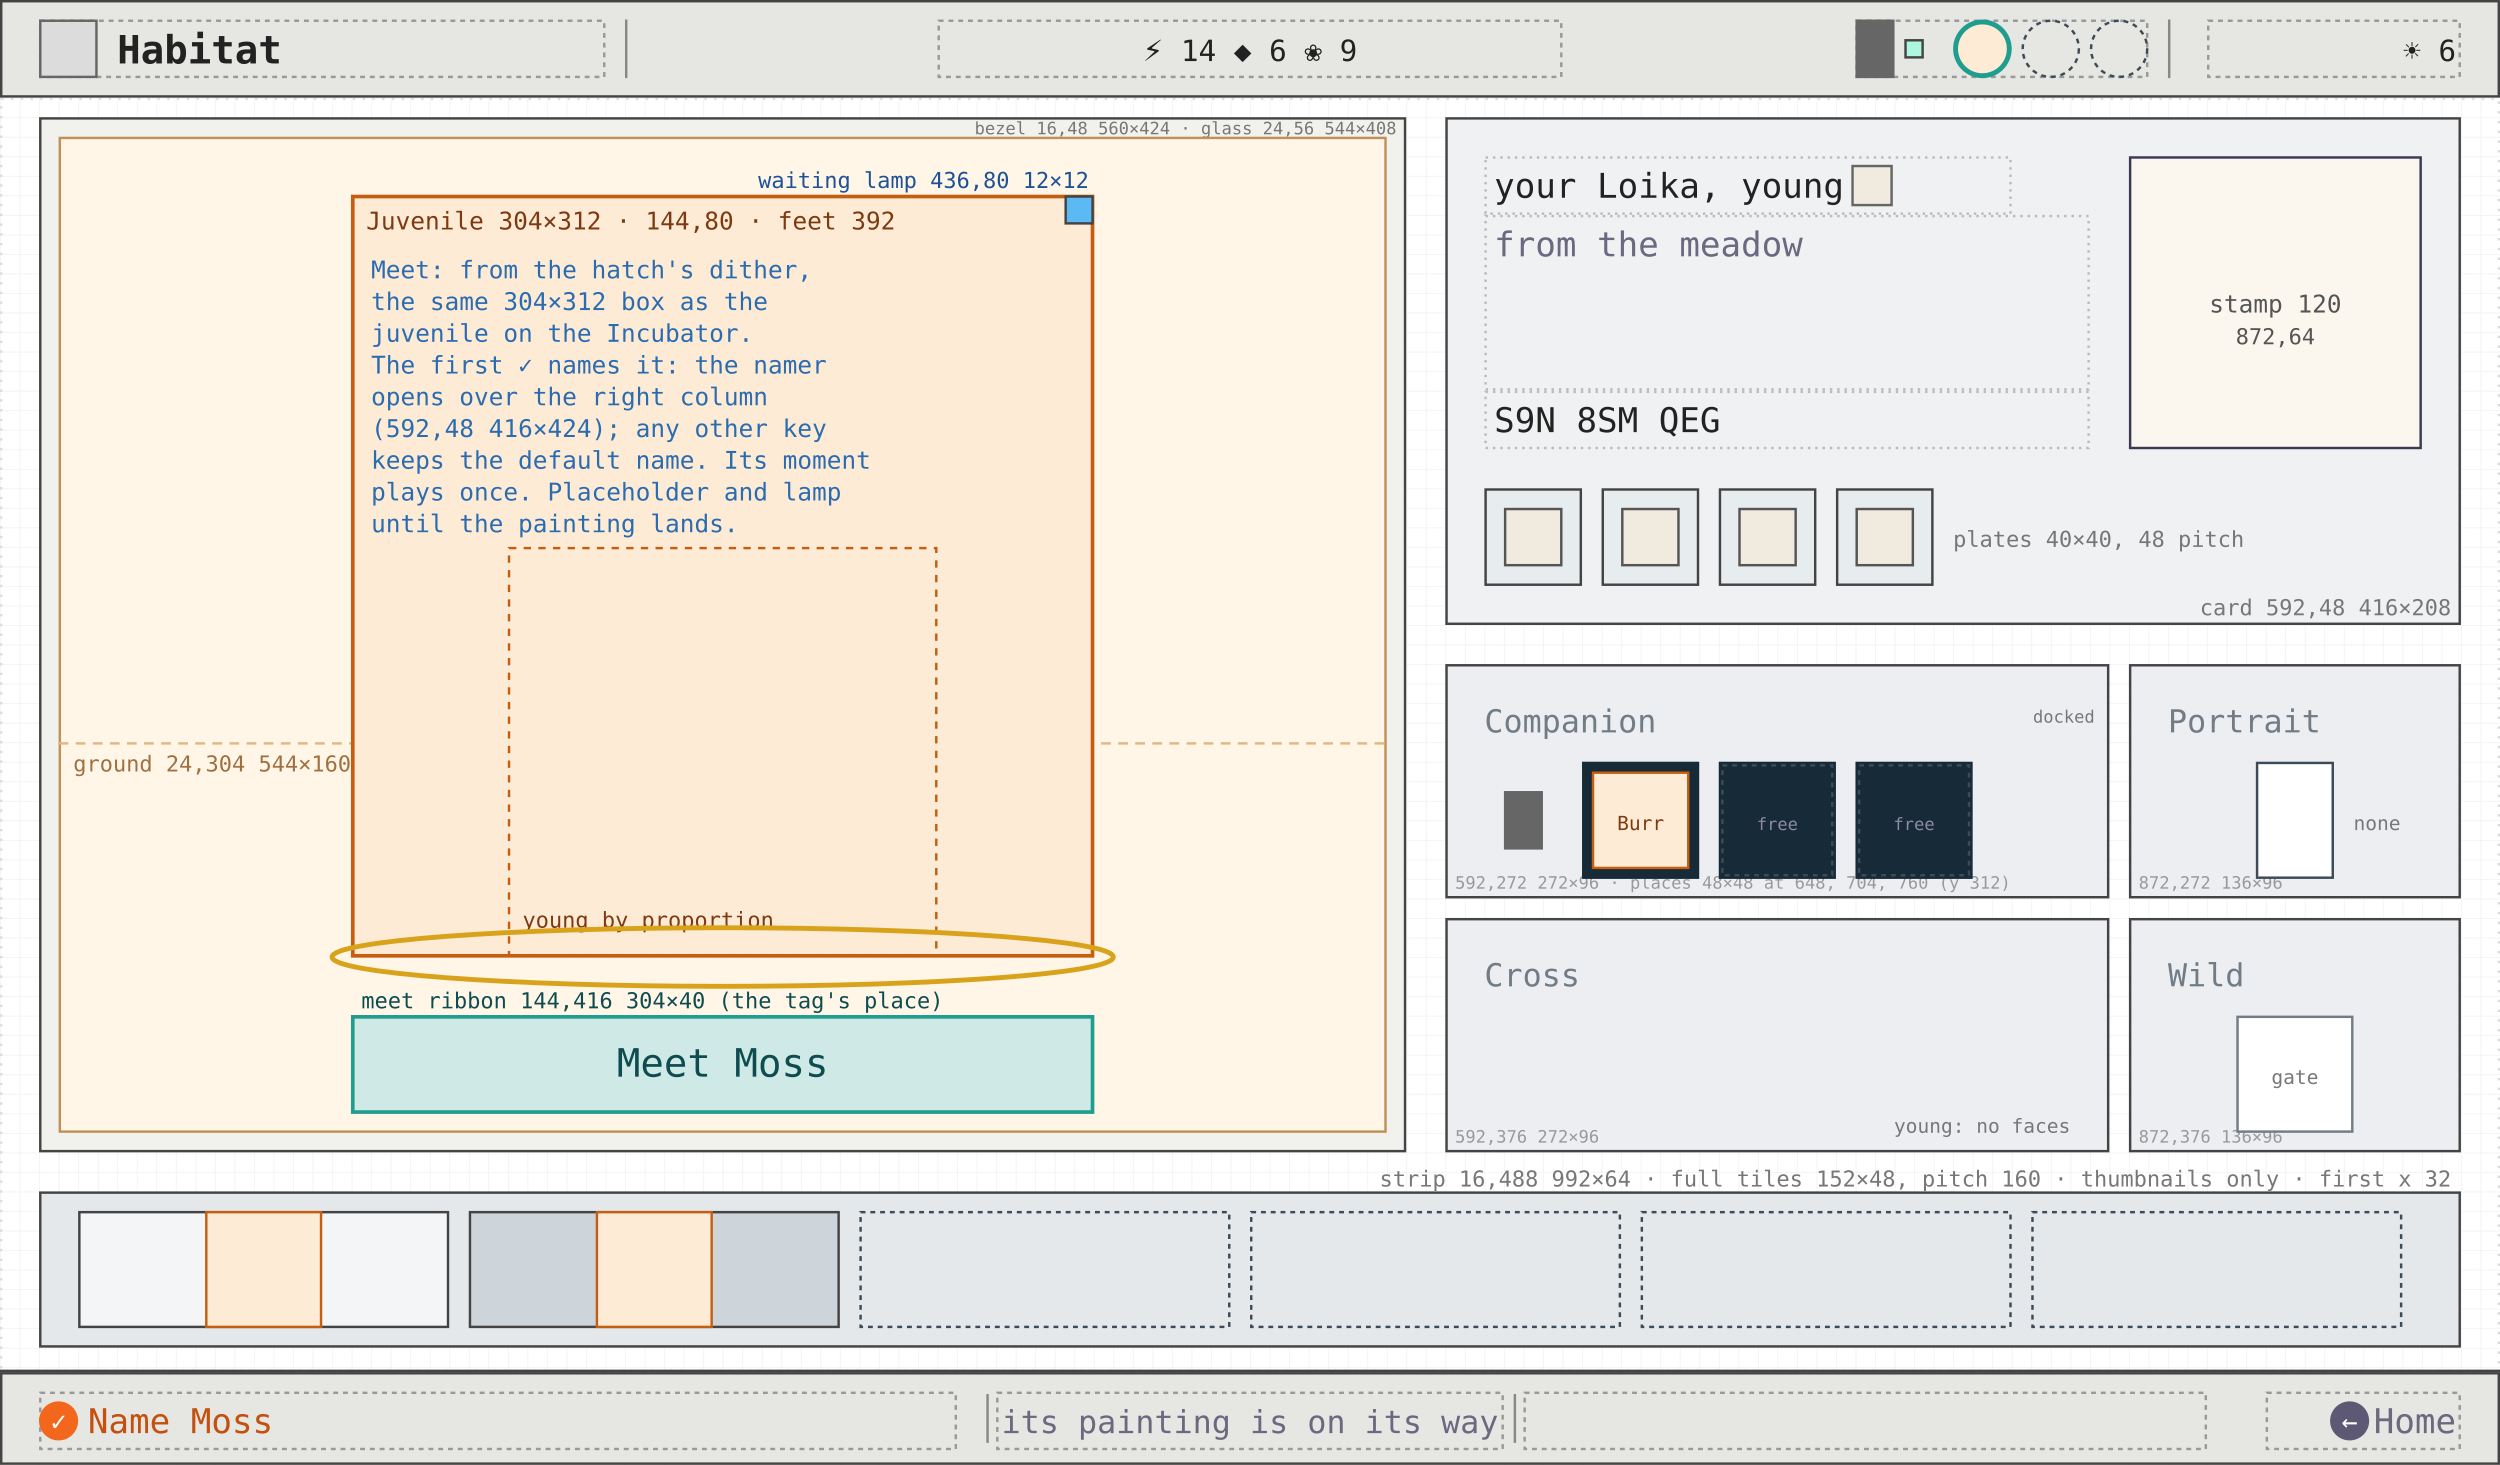
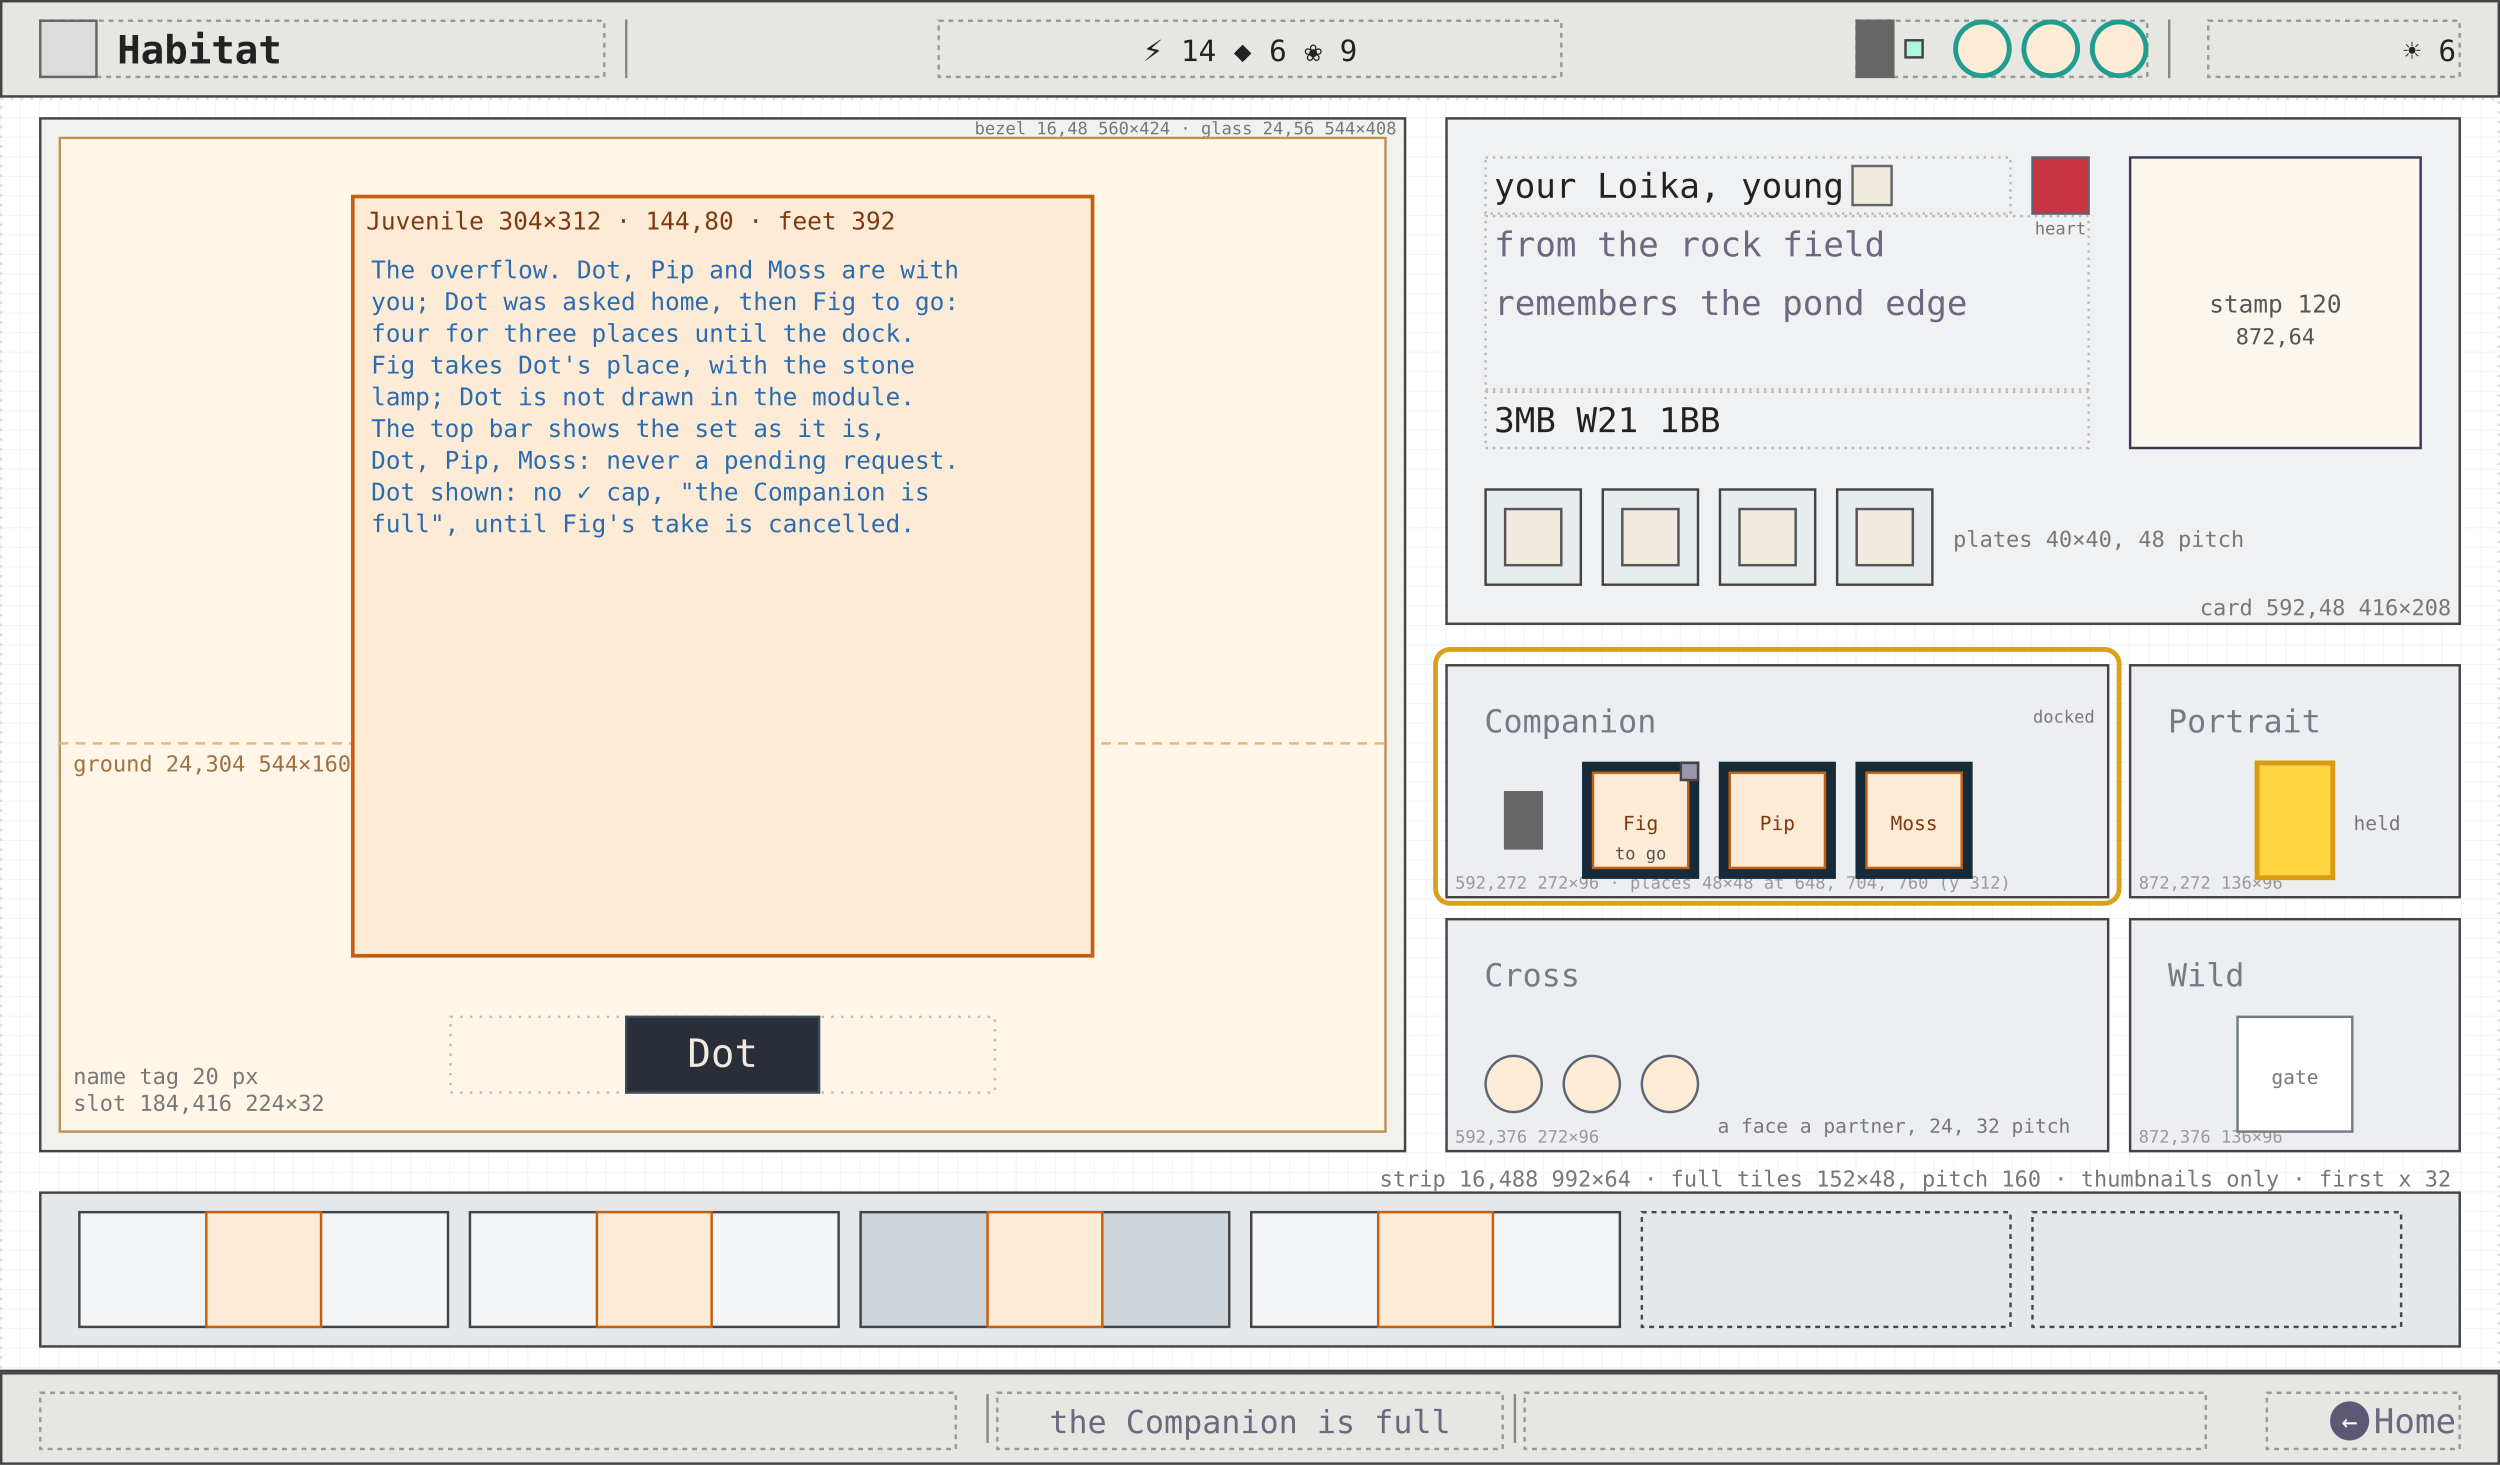
<svg xmlns="http://www.w3.org/2000/svg" viewBox="0 0 1024 600" width="1024" height="600" font-family="ui-monospace, Menlo, Consolas, monospace">
  <defs>
    <pattern id="g8" width="8" height="8" patternUnits="userSpaceOnUse">
      <path d="M8 0H0V8" fill="none" stroke="#efefef" stroke-width="0.5" />
    </pattern>
  </defs>
  <rect width="1024" height="600" fill="#ffffff" />
  <rect width="1024" height="600" fill="url(#g8)" />
  <rect x="0.5" y="40.5" width="1023" height="521" fill="none" stroke="#ddd" stroke-width="1" stroke-dasharray="1 3" />
  <rect x="16.5" y="48.5" width="559" height="423" fill="#f1f1ee" stroke="#444" stroke-width="1" />
  <text x="572" y="55" font-size="7" fill="#777" text-anchor="end">bezel 16,48 560×424 · glass 24,56 544×408</text>
  <rect x="24.5" y="56.5" width="543" height="407" fill="#fff6e8" stroke="#bf9157" stroke-width="1" />
  <line x1="24" y1="304.5" x2="568" y2="304.5" stroke="#e0b880" stroke-dasharray="4 3" />
  <text x="30" y="316" font-size="9" fill="#a07040">ground 24,304 544×160 (warm field)</text>
  <rect x="144.5" y="80.5" width="303" height="311" fill="#fdebd6" stroke="#c45f12" stroke-width="1.5" />
  <text x="150" y="94" font-size="10" fill="#7d3a10">Juvenile 304×312 · 144,80 · feet 392</text>
-   <rect x="208.5" y="224.5" width="175" height="167" fill="none" stroke="#c45f12" stroke-dasharray="3 3" />
-   <text x="214" y="380" font-size="9" fill="#7d3a10">young by proportion</text>
-   <text x="152" y="114" font-size="10" fill="#2b6cb0">Meet: from the hatch's dither,</text>
-   <text x="152" y="127" font-size="10" fill="#2b6cb0">the same 304×312 box as the</text>
-   <text x="152" y="140" font-size="10" fill="#2b6cb0">juvenile on the Incubator.</text>
-   <text x="152" y="153" font-size="10" fill="#2b6cb0">The first ✓ names it: the namer</text>
-   <text x="152" y="166" font-size="10" fill="#2b6cb0">opens over the right column</text>
-   <text x="152" y="179" font-size="10" fill="#2b6cb0">(592,48 416×424); any other key</text>
-   <text x="152" y="192" font-size="10" fill="#2b6cb0">keeps the default name. Its moment</text>
-   <text x="152" y="205" font-size="10" fill="#2b6cb0">plays once. Placeholder and lamp</text>
-   <text x="152" y="218" font-size="10" fill="#2b6cb0">until the painting lands.</text>
-   <rect x="436.5" y="80.5" width="11" height="11" fill="#5bb9f3" stroke="#444" stroke-width="1" />
-   <text x="446" y="77" font-size="9" fill="#1e5196" text-anchor="end">waiting lamp 436,80 12×12</text>
-   <ellipse cx="296" cy="392" rx="160" ry="12" fill="none" stroke="#d9a21b" stroke-width="2" />
-   <rect x="144.5" y="416.5" width="303" height="39" fill="#cfe9e6" stroke="#1f9d8f" stroke-width="1.5" />
-   <text x="296" y="441" font-size="16" fill="#0f4c50" text-anchor="middle">Meet Moss</text>
-   <text x="148" y="413" font-size="9" fill="#0f4c50">meet ribbon 144,416 304×40 (the tag's place)</text>
+   <text x="152" y="114" font-size="10" fill="#2b6cb0">The overflow. Dot, Pip and Moss are with</text>
+   <text x="152" y="127" font-size="10" fill="#2b6cb0">you; Dot was asked home, then Fig to go:</text>
+   <text x="152" y="140" font-size="10" fill="#2b6cb0">four for three places until the dock.</text>
+   <text x="152" y="153" font-size="10" fill="#2b6cb0">Fig takes Dot's place, with the stone</text>
+   <text x="152" y="166" font-size="10" fill="#2b6cb0">lamp; Dot is not drawn in the module.</text>
+   <text x="152" y="179" font-size="10" fill="#2b6cb0">The top bar shows the set as it is,</text>
+   <text x="152" y="192" font-size="10" fill="#2b6cb0">Dot, Pip, Moss: never a pending request.</text>
+   <text x="152" y="205" font-size="10" fill="#2b6cb0">Dot shown: no ✓ cap, "the Companion is</text>
+   <text x="152" y="218" font-size="10" fill="#2b6cb0">full", until Fig's take is cancelled.</text>
+   <rect x="184.5" y="416.5" width="223" height="31" fill="none" stroke="#bbb" stroke-width="1" stroke-dasharray="1 3" />
+   <rect x="256.5" y="416.5" width="79" height="31" fill="#2a2e38" stroke="#3c4b57" />
+   <text x="296" y="437" font-size="16" fill="#f1ebdf" text-anchor="middle" font-weight="500">Dot</text>
+   <text x="30" y="444" font-size="9" fill="#777">name tag 20 px</text>
+   <text x="30" y="455" font-size="9" fill="#777">slot 184,416 224×32</text>
  <rect x="592.5" y="48.5" width="415" height="207" fill="#f0f1f3" stroke="#444" stroke-width="1" />
  <rect x="608.5" y="64.5" width="215" height="23" fill="none" stroke="#bbb" stroke-width="1" stroke-dasharray="1 2" />
  <text x="612" y="81" font-size="14" fill="#222">your Loika, young</text>
+   <rect x="832.5" y="64.5" width="23" height="23" fill="#c93440" stroke="#5a6672" stroke-width="1" />
+   <text x="844" y="96" font-size="7" fill="#777" text-anchor="middle">heart</text>
  <rect x="758.8" y="68" width="16" height="16" fill="#f1ebdf" stroke="#666" />
  <rect x="608.5" y="88.5" width="247" height="71" fill="none" stroke="#bbb" stroke-width="1" stroke-dasharray="1 2" />
-   <text x="612" y="105" font-size="14" fill="#6b6880">from the meadow</text>
+   <text x="612" y="105" font-size="14" fill="#6b6880">from the rock field</text>
+   <text x="612" y="129" font-size="14" fill="#6b6880">remembers the pond edge</text>
  <rect x="608.5" y="160.5" width="247" height="23" fill="none" stroke="#bbb" stroke-width="1" stroke-dasharray="1 2" />
-   <text x="612" y="177" font-size="14" fill="#222">S9N 8SM QEG</text>
+   <text x="612" y="177" font-size="14" fill="#222">3MB W21 1BB</text>
  <rect x="872.5" y="64.5" width="119" height="119" fill="#fbf7ee" stroke="#3d3954" stroke-width="1" />
  <text x="932" y="128" font-size="10" fill="#555" text-anchor="middle">stamp 120</text>
  <text x="932" y="141" font-size="9" fill="#555" text-anchor="middle">872,64</text>
  <text x="600" y="59" font-size="9" fill="#555" />
  <rect x="608.5" y="200.5" width="39" height="39" fill="#e7ecef" stroke="#444" stroke-width="1" />
  <rect x="616.5" y="208.5" width="23" height="23" fill="#f1ebdf" stroke="#555" />
  <rect x="656.5" y="200.5" width="39" height="39" fill="#e7ecef" stroke="#444" stroke-width="1" />
  <rect x="664.5" y="208.5" width="23" height="23" fill="#f1ebdf" stroke="#555" />
  <rect x="704.5" y="200.5" width="39" height="39" fill="#e7ecef" stroke="#444" stroke-width="1" />
  <rect x="712.5" y="208.5" width="23" height="23" fill="#f1ebdf" stroke="#555" />
  <rect x="752.5" y="200.5" width="39" height="39" fill="#e7ecef" stroke="#444" stroke-width="1" />
  <rect x="760.5" y="208.5" width="23" height="23" fill="#f1ebdf" stroke="#555" />
  <text x="800" y="224" font-size="9" fill="#777">plates 40×40, 48 pitch</text>
  <text x="1004" y="252" font-size="9" fill="#777" text-anchor="end">card 592,48 416×208</text>
  <rect x="592.5" y="272.5" width="271" height="95" fill="#eceef1" stroke="#444" stroke-width="1" />
  <text x="608" y="300" font-size="13" fill="#717c86">Companion</text>
  <text x="596" y="364" font-size="7" fill="#999">592,272 272×96 · places 48×48 at 648, 704, 760 (y 312)</text>
  <rect x="616.5" y="324.5" width="15" height="23" fill="#666" stroke="#666" stroke-width="1" />
  <rect x="648.5" y="312.5" width="47" height="47" fill="#162a37" stroke="#162a37" stroke-width="1" />
  <rect x="652.5" y="316.5" width="39" height="39" fill="#fdebd6" stroke="#c45f12" stroke-width="1" />
-   <text x="672" y="340" font-size="8" fill="#7d3a10" text-anchor="middle">Burr</text>
+   <text x="672" y="340" font-size="8" fill="#7d3a10" text-anchor="middle">Fig</text>
+   <rect x="688.5" y="312.5" width="7" height="7" fill="#9a96ae" stroke="#444" stroke-width="1" />
+   <text x="672" y="352" font-size="7" fill="#555" text-anchor="middle">to go</text>
  <rect x="704.5" y="312.5" width="47" height="47" fill="#162a37" stroke="#162a37" stroke-width="1" />
-   <rect x="705.5" y="313.5" width="45" height="45" fill="none" stroke="#3c4b57" stroke-width="1" stroke-dasharray="2 2" />
-   <text x="728" y="340" font-size="7" fill="#8d8aa6" text-anchor="middle">free</text>
+   <rect x="708.5" y="316.5" width="39" height="39" fill="#fdebd6" stroke="#c45f12" stroke-width="1" />
+   <text x="728" y="340" font-size="8" fill="#7d3a10" text-anchor="middle">Pip</text>
  <rect x="760.5" y="312.5" width="47" height="47" fill="#162a37" stroke="#162a37" stroke-width="1" />
-   <rect x="761.5" y="313.5" width="45" height="45" fill="none" stroke="#3c4b57" stroke-width="1" stroke-dasharray="2 2" />
-   <text x="784" y="340" font-size="7" fill="#8d8aa6" text-anchor="middle">free</text>
+   <rect x="764.5" y="316.5" width="39" height="39" fill="#fdebd6" stroke="#c45f12" stroke-width="1" />
+   <text x="784" y="340" font-size="8" fill="#7d3a10" text-anchor="middle">Moss</text>
  <text x="858" y="296" font-size="7" fill="#777" text-anchor="end">docked</text>
+   <rect x="588" y="266" width="280" height="104" fill="none" stroke="#d9a21b" stroke-width="2" rx="6" />
  <rect x="872.5" y="272.5" width="135" height="95" fill="#eceef1" stroke="#444" stroke-width="1" />
  <text x="888" y="300" font-size="13" fill="#717c86">Portrait</text>
  <text x="876" y="364" font-size="7" fill="#999">872,272 136×96</text>
-   <rect x="924.5" y="312.5" width="31" height="47" fill="#fff" stroke="#3c4b57" stroke-width="1" />
-   <text x="964" y="340" font-size="8" fill="#777">none</text>
+   <rect x="924.5" y="312.5" width="31" height="47" fill="#ffd441" stroke="#d89b14" stroke-width="2" />
+   <text x="964" y="340" font-size="8" fill="#777">held</text>
  <rect x="592.5" y="376.5" width="271" height="95" fill="#eceef1" stroke="#444" stroke-width="1" />
  <text x="608" y="404" font-size="13" fill="#717c86">Cross</text>
  <text x="596" y="468" font-size="7" fill="#999">592,376 272×96</text>
-   <text x="848" y="464" font-size="8" fill="#777" text-anchor="end">young: no faces</text>
+   <rect x="608.5" y="432.5" width="23" height="23" fill="#fdebd6" stroke="#5a6672" stroke-width="1" rx="12" />
+   <rect x="640.5" y="432.5" width="23" height="23" fill="#fdebd6" stroke="#5a6672" stroke-width="1" rx="12" />
+   <rect x="672.5" y="432.5" width="23" height="23" fill="#fdebd6" stroke="#5a6672" stroke-width="1" rx="12" />
+   <text x="848" y="464" font-size="8" fill="#777" text-anchor="end">a face a partner, 24, 32 pitch</text>
  <rect x="872.5" y="376.5" width="135" height="95" fill="#eceef1" stroke="#444" stroke-width="1" />
  <text x="888" y="404" font-size="13" fill="#717c86">Wild</text>
  <text x="876" y="468" font-size="7" fill="#999">872,376 136×96</text>
  <rect x="916.5" y="416.5" width="47" height="47" fill="#fff" stroke="#717c86" stroke-width="1" />
  <text x="940" y="444" font-size="8" fill="#777" text-anchor="middle">gate</text>
  <rect x="16.5" y="488.5" width="991" height="63" fill="#e4e8ea" stroke="#444" stroke-width="1" />
  <rect x="32.5" y="496.5" width="151" height="47" fill="#f4f5f7" stroke="#444" stroke-width="1" />
  <rect x="84.5" y="496.5" width="47" height="47" fill="#fdebd6" stroke="#c45f12" stroke-width="1" />
-   <rect x="192.5" y="496.5" width="151" height="47" fill="#cdd5db" stroke="#444" stroke-width="1" />
+   <rect x="192.5" y="496.5" width="151" height="47" fill="#f4f5f7" stroke="#444" stroke-width="1" />
  <rect x="244.5" y="496.5" width="47" height="47" fill="#fdebd6" stroke="#c45f12" stroke-width="1" />
-   <rect x="352.5" y="496.5" width="151" height="47" fill="none" stroke="#3c4b57" stroke-width="1" stroke-dasharray="2 2" />
-   <rect x="512.5" y="496.5" width="151" height="47" fill="none" stroke="#3c4b57" stroke-width="1" stroke-dasharray="2 2" />
+   <rect x="352.5" y="496.5" width="151" height="47" fill="#cdd5db" stroke="#444" stroke-width="1" />
+   <rect x="404.5" y="496.5" width="47" height="47" fill="#fdebd6" stroke="#c45f12" stroke-width="1" />
+   <rect x="512.5" y="496.5" width="151" height="47" fill="#f4f5f7" stroke="#444" stroke-width="1" />
+   <rect x="564.5" y="496.5" width="47" height="47" fill="#fdebd6" stroke="#c45f12" stroke-width="1" />
  <rect x="672.5" y="496.5" width="151" height="47" fill="none" stroke="#3c4b57" stroke-width="1" stroke-dasharray="2 2" />
  <rect x="832.5" y="496.5" width="151" height="47" fill="none" stroke="#3c4b57" stroke-width="1" stroke-dasharray="2 2" />
  <text x="1004" y="486" font-size="9" fill="#777" text-anchor="end">strip 16,488 992×64 · full tiles 152×48, pitch 160 · thumbnails only · first x 32</text>
  <rect x="0.5" y="0.5" width="1023" height="39" fill="#e6e6e2" stroke="#444" stroke-width="1" />
  <rect x="16.5" y="8.5" width="231" height="23" fill="none" stroke="#999" stroke-width="1" stroke-dasharray="2 2" />
  <rect x="16.5" y="8.5" width="23" height="23" fill="#dcdcdc" stroke="#666" stroke-width="1" />
  <text x="48" y="26" font-size="16" fill="#222" font-weight="600">Habitat</text>
  <line x1="256.5" y1="8" x2="256.5" y2="32" stroke="#888" stroke-width="1" />
  <line x1="888.5" y1="8" x2="888.5" y2="32" stroke="#888" stroke-width="1" />
  <rect x="384.5" y="8.5" width="255" height="23" fill="none" stroke="#999" stroke-width="1" stroke-dasharray="2 2" />
  <text x="512" y="25" font-size="12" fill="#222" text-anchor="middle">⚡ 14   ◆ 6   ❀ 9</text>
  <rect x="760.5" y="8.5" width="119" height="23" fill="none" stroke="#999" stroke-width="1" stroke-dasharray="2 2" />
  <rect x="760.5" y="8.5" width="15" height="23" fill="#666" stroke="#666" stroke-width="1" />
  <rect x="780.5" y="16.5" width="7" height="7" fill="#adf6e0" stroke="#444" stroke-width="1" />
  <circle cx="812" cy="20" r="11" fill="#fdebd6" stroke="#1f9d8f" stroke-width="2" />
-   <circle cx="840" cy="20" r="11.5" fill="none" stroke="#3c4b57" stroke-width="1" stroke-dasharray="2 2" />
-   <circle cx="868" cy="20" r="11.5" fill="none" stroke="#3c4b57" stroke-width="1" stroke-dasharray="2 2" />
+   <circle cx="840" cy="20" r="11" fill="#fdebd6" stroke="#1f9d8f" stroke-width="2" />
+   <circle cx="868" cy="20" r="11" fill="#fdebd6" stroke="#1f9d8f" stroke-width="2" />
  <rect x="904.5" y="8.5" width="103" height="23" fill="none" stroke="#999" stroke-width="1" stroke-dasharray="2 2" />
  <text x="1006" y="25" font-size="12" fill="#222" text-anchor="end">☀ 6</text>
  <line x1="0" y1="561.5" x2="1024" y2="561.5" stroke="#444" stroke-width="1" />
  <rect x="0.5" y="562.5" width="1023" height="37" fill="#e6e6e2" stroke="#444" stroke-width="1" />
  <rect x="16.5" y="570.5" width="375" height="23" fill="none" stroke="#999" stroke-width="1" stroke-dasharray="2 2" />
  <rect x="408.5" y="570.5" width="207" height="23" fill="none" stroke="#999" stroke-width="1" stroke-dasharray="2 2" />
  <rect x="624.5" y="570.5" width="279" height="23" fill="none" stroke="#999" stroke-width="1" stroke-dasharray="2 2" />
  <rect x="928.5" y="570.5" width="79" height="23" fill="none" stroke="#999" stroke-width="1" stroke-dasharray="2 2" />
  <line x1="404.5" y1="571" x2="404.5" y2="591" stroke="#888" stroke-width="1" />
  <line x1="620.5" y1="571" x2="620.5" y2="591" stroke="#888" stroke-width="1" />
-   <circle cx="24" cy="582" r="8" fill="#f2671b" />
-   <text x="24" y="586" font-size="11" fill="#fff" text-anchor="middle">✓</text>
-   <text x="36" y="587" font-size="14" fill="#c4500f">Name Moss</text>
-   <text x="512" y="587" font-size="13" fill="#6b6880" text-anchor="middle">its painting is on its way</text>
+   <text x="512" y="587" font-size="13" fill="#6b6880" text-anchor="middle">the Companion is full</text>
  <circle cx="962.4" cy="582" r="8" fill="#5d5974" />
  <text x="962.4" y="586" font-size="11" fill="#fff" text-anchor="middle">←</text>
  <text x="1006" y="587" font-size="14" fill="#6b6880" text-anchor="end">Home</text>
</svg>
